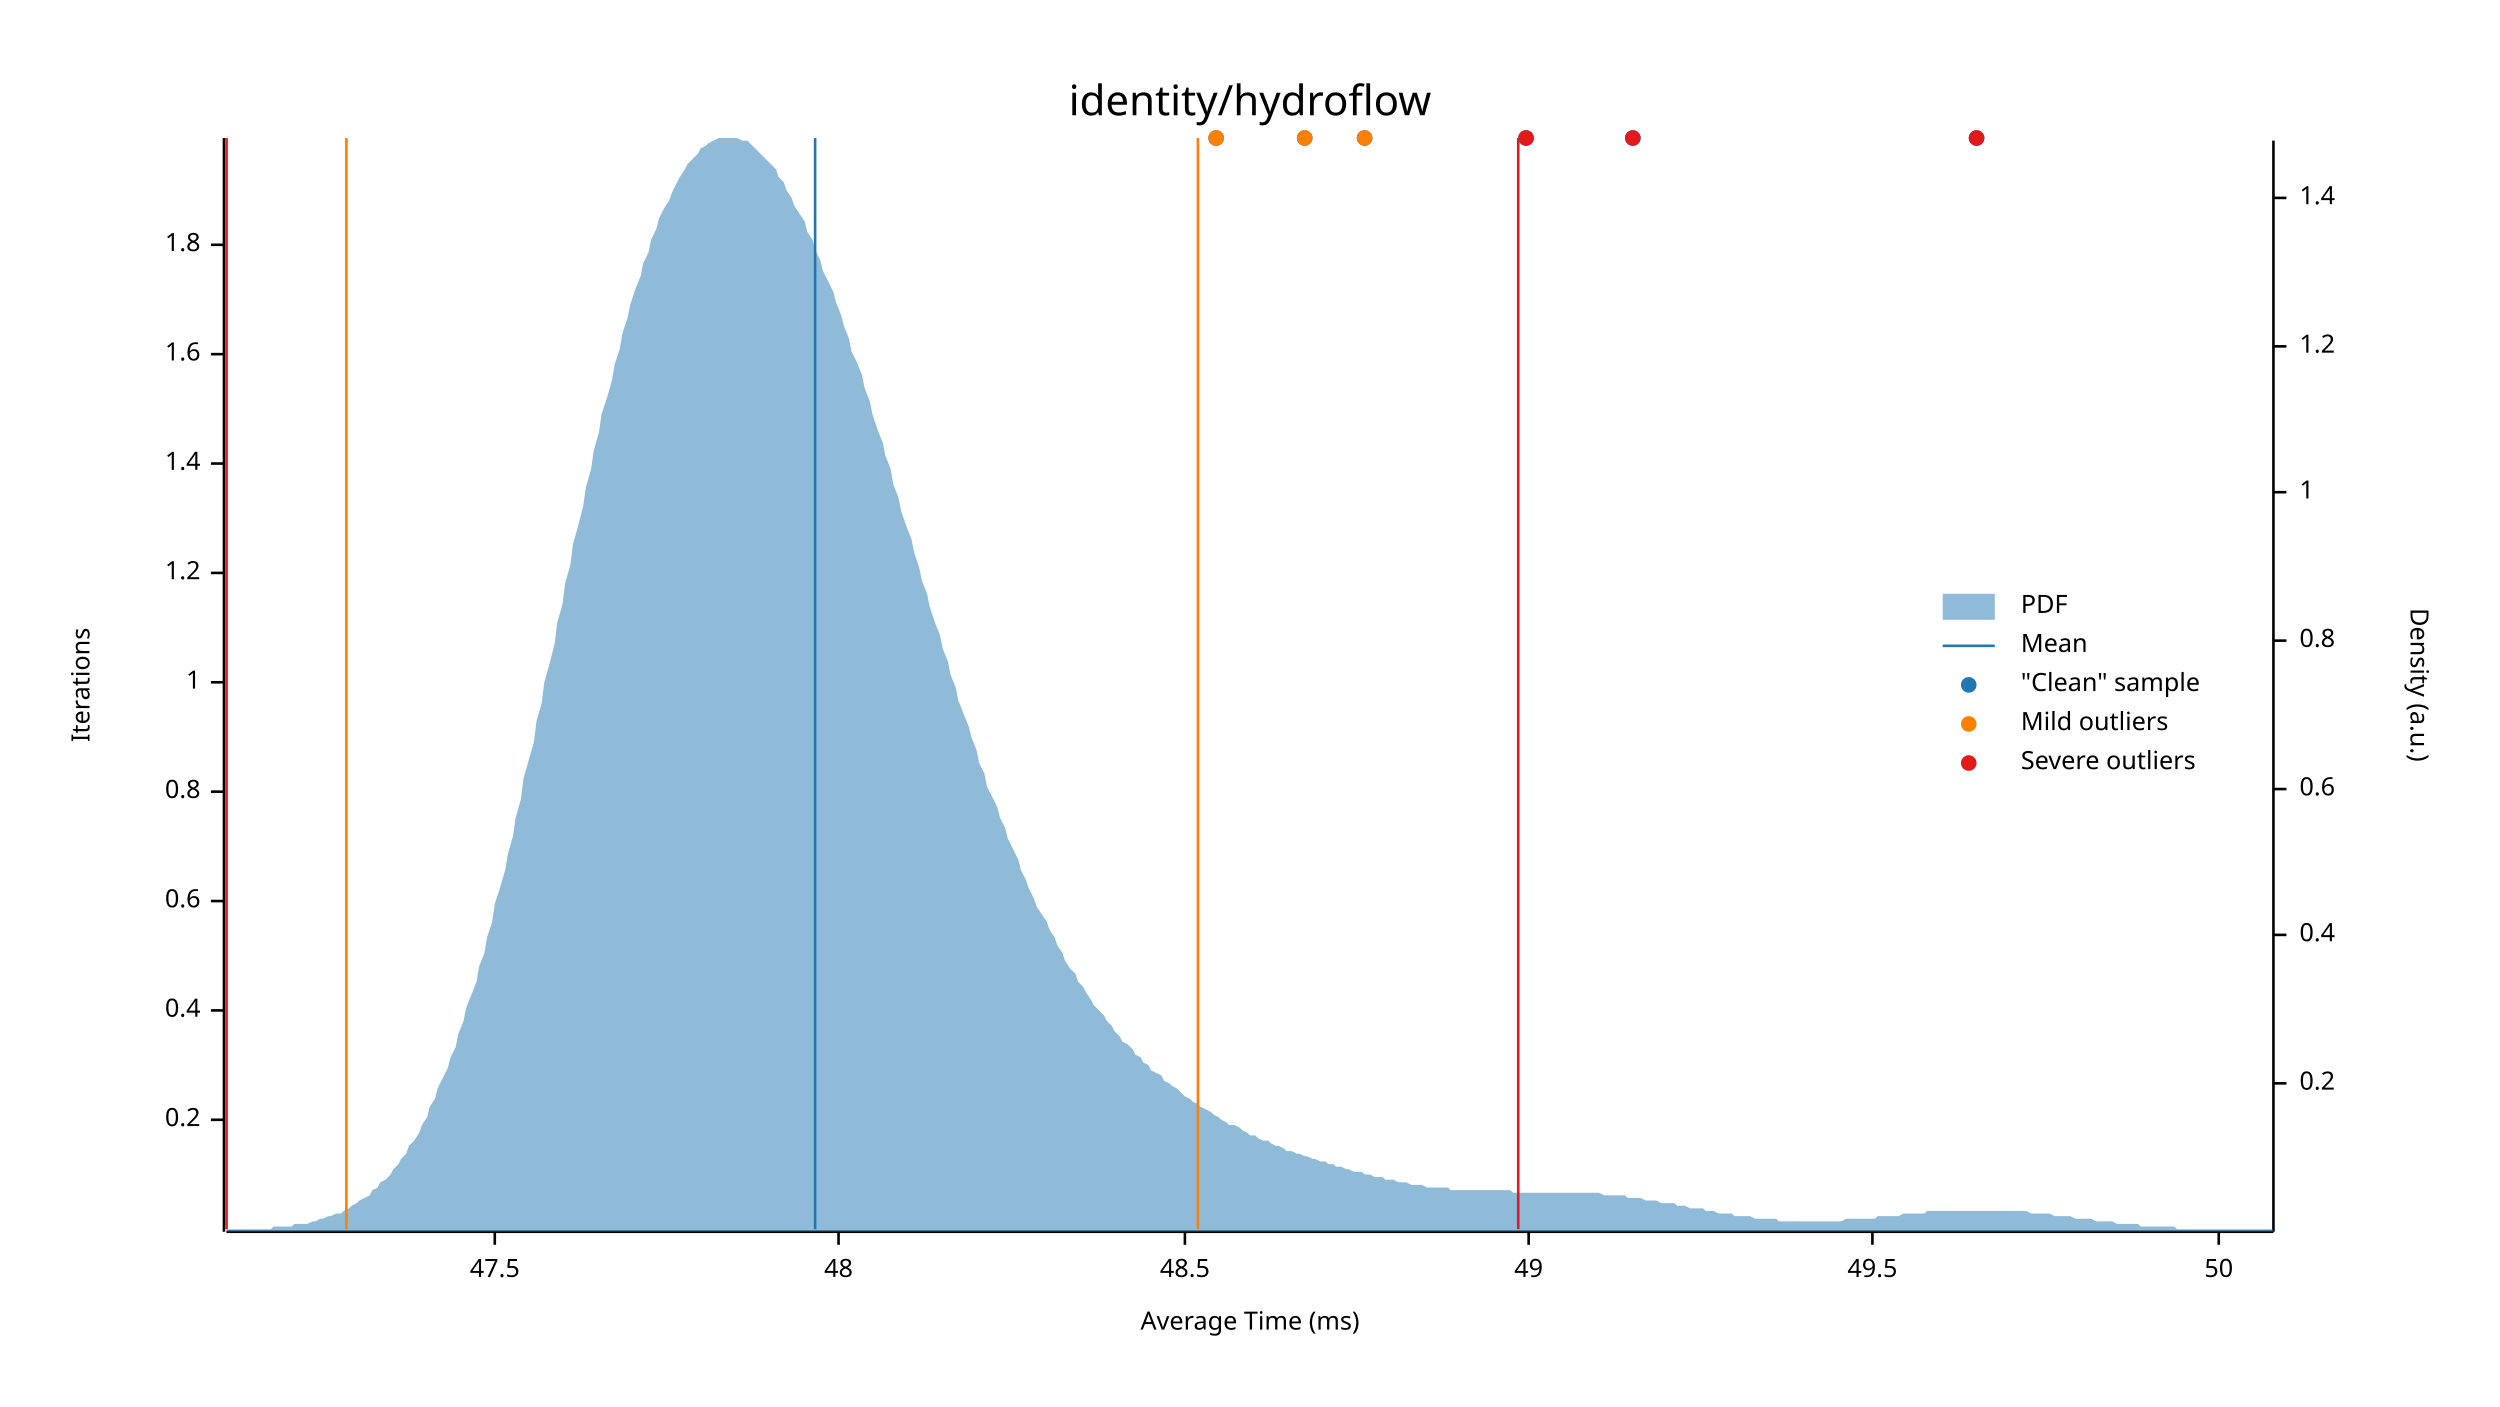
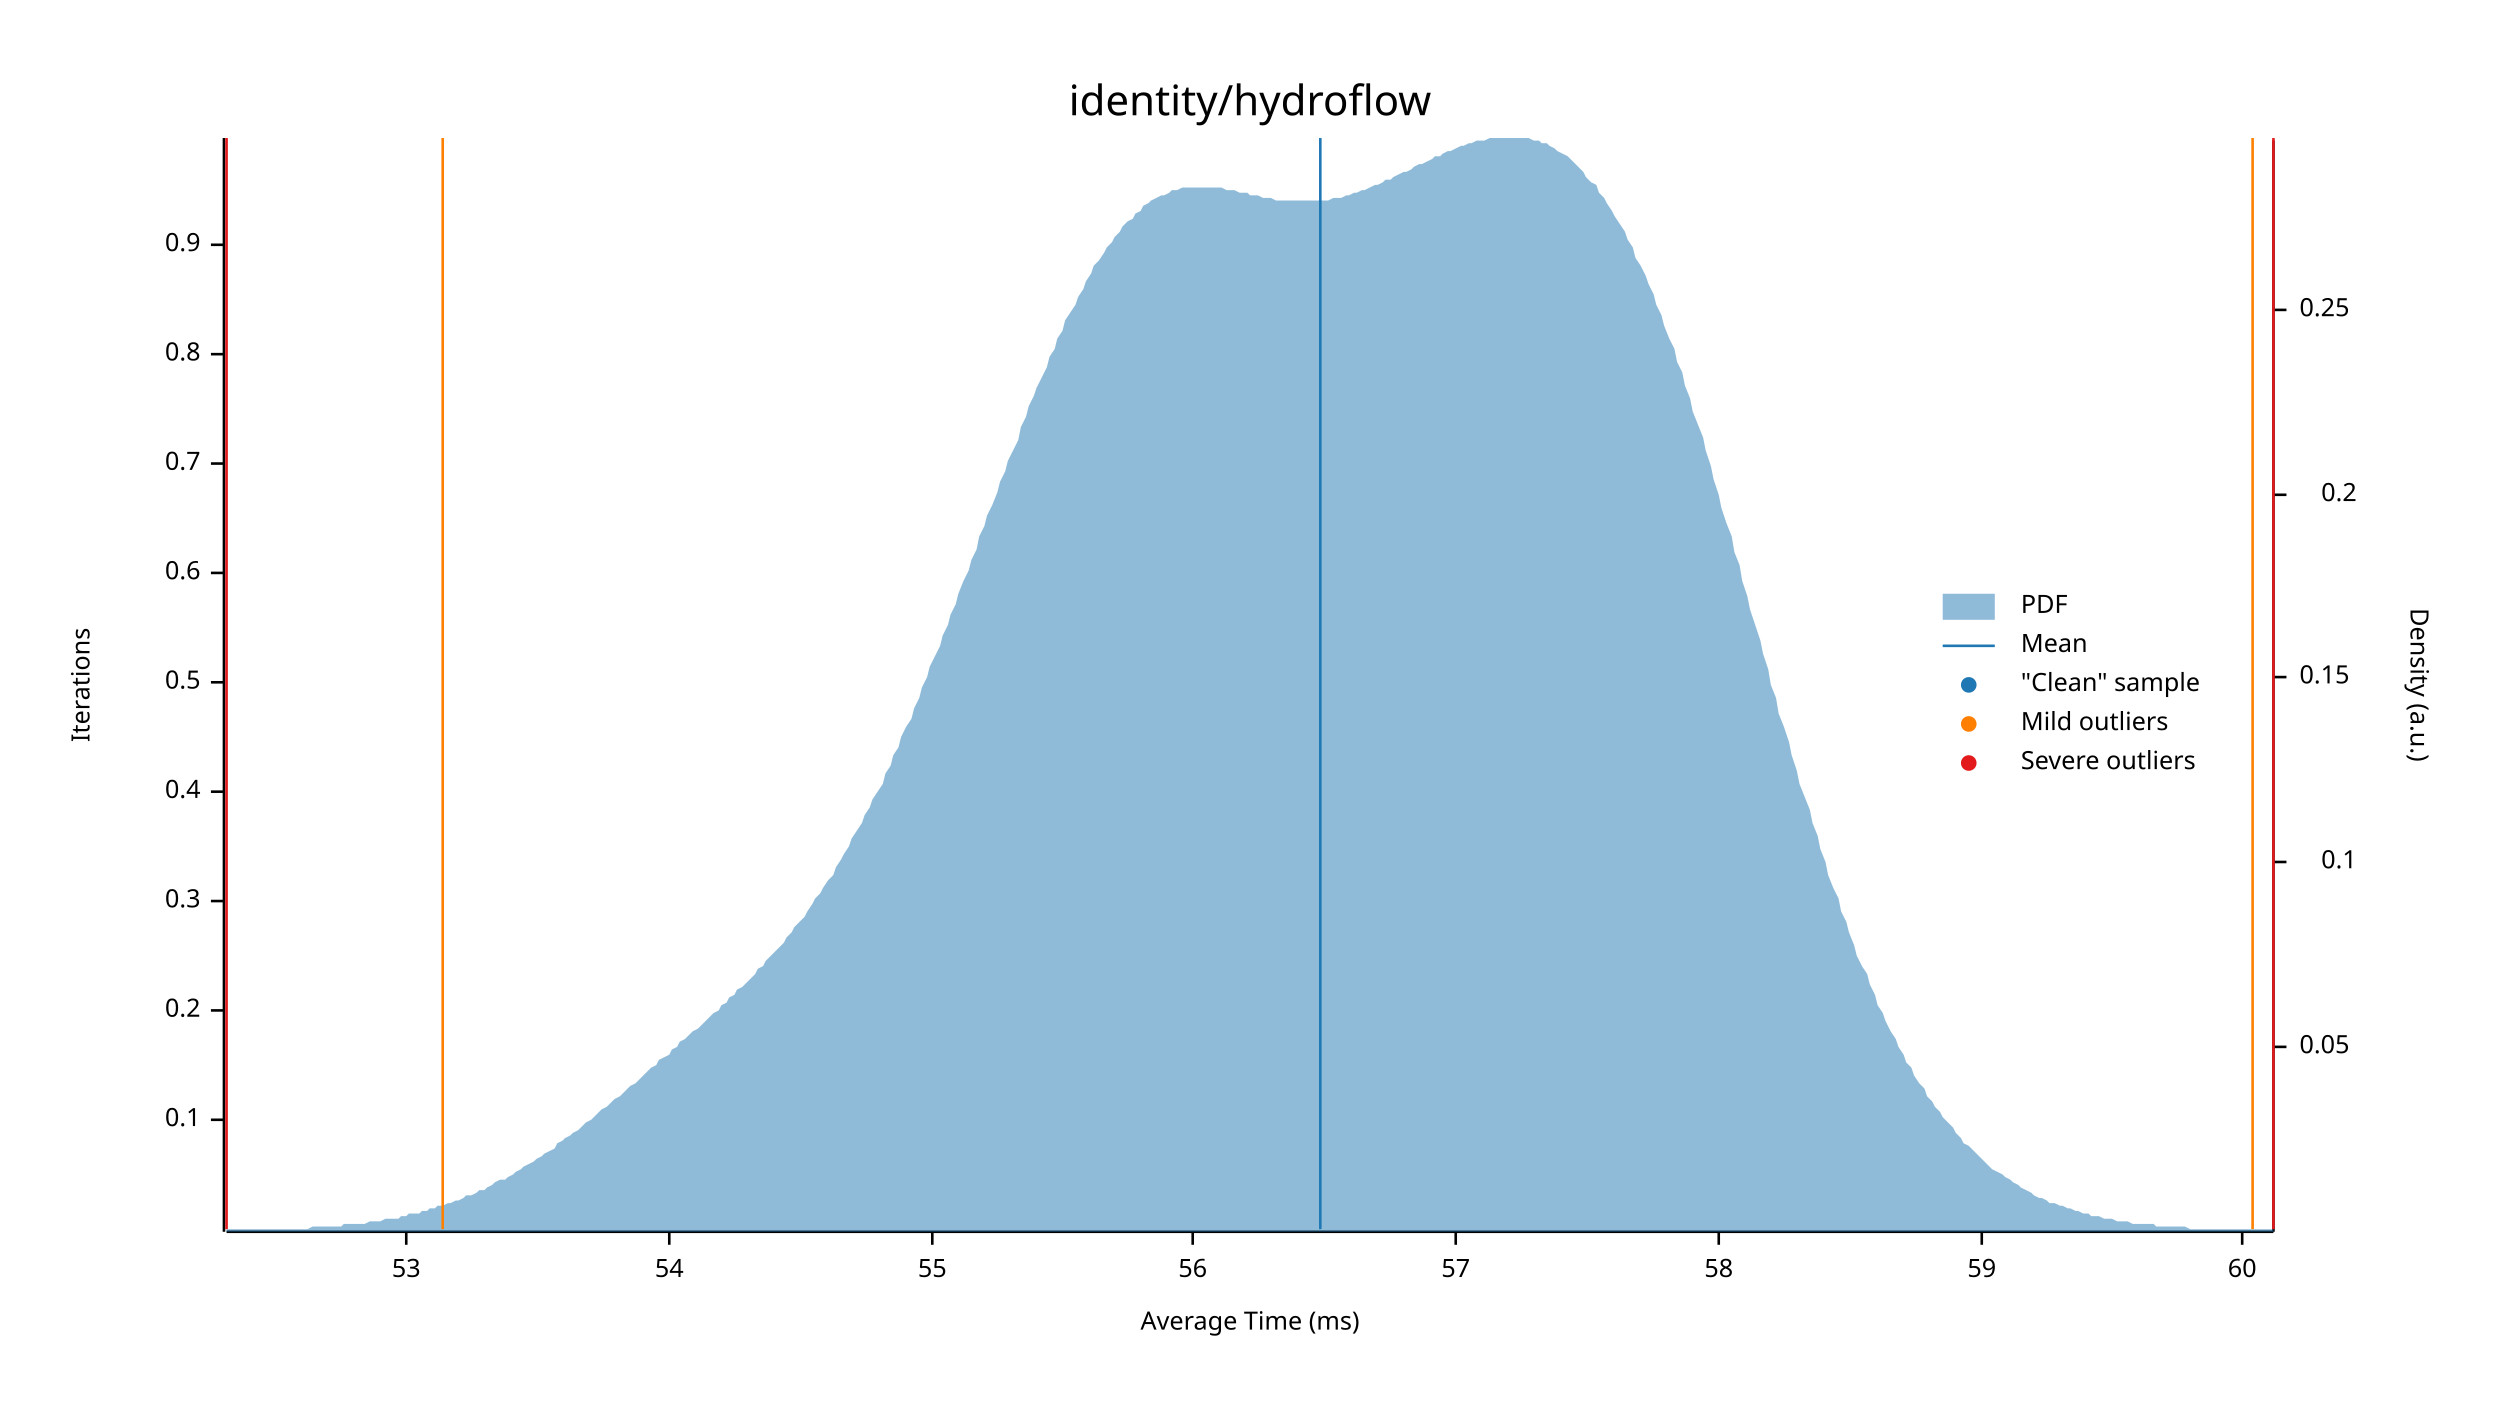
<svg xmlns="http://www.w3.org/2000/svg" width="960" height="540" viewBox="0 0 960 540">
  <text x="480" y="32" dy="0.76em" text-anchor="middle" font-family="sans-serif" font-size="16.129" opacity="1" fill="#000000">
identity/hydroflow
</text>
  <text x="27" y="263" dy="0.76em" text-anchor="middle" font-family="sans-serif" font-size="9.677" opacity="1" fill="#000000" transform="rotate(270, 27, 263)">
Iterations
</text>
  <text x="480" y="513" dy="-0.5ex" text-anchor="middle" font-family="sans-serif" font-size="9.677" opacity="1" fill="#000000">
Average Time (ms)
</text>
  <polyline fill="none" opacity="1" stroke="#000000" stroke-width="1" points="86,53 86,473 " />
  <text x="77" y="430" dy="0.5ex" text-anchor="end" font-family="sans-serif" font-size="9.677" opacity="1" fill="#000000">
- 0.2
+ 0.1
</text>
  <polyline fill="none" opacity="1" stroke="#000000" stroke-width="1" points="81,430 86,430 " />
  <text x="77" y="388" dy="0.5ex" text-anchor="end" font-family="sans-serif" font-size="9.677" opacity="1" fill="#000000">
- 0.4
+ 0.2
</text>
  <polyline fill="none" opacity="1" stroke="#000000" stroke-width="1" points="81,388 86,388 " />
  <text x="77" y="346" dy="0.5ex" text-anchor="end" font-family="sans-serif" font-size="9.677" opacity="1" fill="#000000">
- 0.6
+ 0.3
</text>
  <polyline fill="none" opacity="1" stroke="#000000" stroke-width="1" points="81,346 86,346 " />
  <text x="77" y="304" dy="0.5ex" text-anchor="end" font-family="sans-serif" font-size="9.677" opacity="1" fill="#000000">
- 0.8
+ 0.4
</text>
  <polyline fill="none" opacity="1" stroke="#000000" stroke-width="1" points="81,304 86,304 " />
  <text x="77" y="262" dy="0.5ex" text-anchor="end" font-family="sans-serif" font-size="9.677" opacity="1" fill="#000000">
- 1
+ 0.5
</text>
  <polyline fill="none" opacity="1" stroke="#000000" stroke-width="1" points="81,262 86,262 " />
  <text x="77" y="220" dy="0.5ex" text-anchor="end" font-family="sans-serif" font-size="9.677" opacity="1" fill="#000000">
- 1.2
+ 0.6
</text>
  <polyline fill="none" opacity="1" stroke="#000000" stroke-width="1" points="81,220 86,220 " />
  <text x="77" y="178" dy="0.5ex" text-anchor="end" font-family="sans-serif" font-size="9.677" opacity="1" fill="#000000">
- 1.4
+ 0.7
</text>
  <polyline fill="none" opacity="1" stroke="#000000" stroke-width="1" points="81,178 86,178 " />
  <text x="77" y="136" dy="0.5ex" text-anchor="end" font-family="sans-serif" font-size="9.677" opacity="1" fill="#000000">
- 1.6
+ 0.8
</text>
  <polyline fill="none" opacity="1" stroke="#000000" stroke-width="1" points="81,136 86,136 " />
  <text x="77" y="94" dy="0.5ex" text-anchor="end" font-family="sans-serif" font-size="9.677" opacity="1" fill="#000000">
- 1.8
+ 0.9
</text>
  <polyline fill="none" opacity="1" stroke="#000000" stroke-width="1" points="81,94 86,94 " />
  <polyline fill="none" opacity="1" stroke="#000000" stroke-width="1" points="87,473 873,473 " />
-   <text x="190" y="483" dy="0.76em" text-anchor="middle" font-family="sans-serif" font-size="9.677" opacity="1" fill="#000000">
- 47.5
+   <text x="156" y="483" dy="0.76em" text-anchor="middle" font-family="sans-serif" font-size="9.677" opacity="1" fill="#000000">
+ 53
</text>
-   <polyline fill="none" opacity="1" stroke="#000000" stroke-width="1" points="190,473 190,478 " />
-   <text x="322" y="483" dy="0.76em" text-anchor="middle" font-family="sans-serif" font-size="9.677" opacity="1" fill="#000000">
- 48
+   <polyline fill="none" opacity="1" stroke="#000000" stroke-width="1" points="156,473 156,478 " />
+   <text x="257" y="483" dy="0.76em" text-anchor="middle" font-family="sans-serif" font-size="9.677" opacity="1" fill="#000000">
+ 54
</text>
-   <polyline fill="none" opacity="1" stroke="#000000" stroke-width="1" points="322,473 322,478 " />
-   <text x="455" y="483" dy="0.76em" text-anchor="middle" font-family="sans-serif" font-size="9.677" opacity="1" fill="#000000">
- 48.5
+   <polyline fill="none" opacity="1" stroke="#000000" stroke-width="1" points="257,473 257,478 " />
+   <text x="358" y="483" dy="0.76em" text-anchor="middle" font-family="sans-serif" font-size="9.677" opacity="1" fill="#000000">
+ 55
</text>
-   <polyline fill="none" opacity="1" stroke="#000000" stroke-width="1" points="455,473 455,478 " />
-   <text x="587" y="483" dy="0.76em" text-anchor="middle" font-family="sans-serif" font-size="9.677" opacity="1" fill="#000000">
- 49
+   <polyline fill="none" opacity="1" stroke="#000000" stroke-width="1" points="358,473 358,478 " />
+   <text x="458" y="483" dy="0.76em" text-anchor="middle" font-family="sans-serif" font-size="9.677" opacity="1" fill="#000000">
+ 56
</text>
-   <polyline fill="none" opacity="1" stroke="#000000" stroke-width="1" points="587,473 587,478 " />
-   <text x="719" y="483" dy="0.76em" text-anchor="middle" font-family="sans-serif" font-size="9.677" opacity="1" fill="#000000">
- 49.5
+   <polyline fill="none" opacity="1" stroke="#000000" stroke-width="1" points="458,473 458,478 " />
+   <text x="559" y="483" dy="0.76em" text-anchor="middle" font-family="sans-serif" font-size="9.677" opacity="1" fill="#000000">
+ 57
</text>
-   <polyline fill="none" opacity="1" stroke="#000000" stroke-width="1" points="719,473 719,478 " />
-   <text x="852" y="483" dy="0.76em" text-anchor="middle" font-family="sans-serif" font-size="9.677" opacity="1" fill="#000000">
- 50
+   <polyline fill="none" opacity="1" stroke="#000000" stroke-width="1" points="559,473 559,478 " />
+   <text x="660" y="483" dy="0.76em" text-anchor="middle" font-family="sans-serif" font-size="9.677" opacity="1" fill="#000000">
+ 58
</text>
-   <polyline fill="none" opacity="1" stroke="#000000" stroke-width="1" points="852,473 852,478 " />
+   <polyline fill="none" opacity="1" stroke="#000000" stroke-width="1" points="660,473 660,478 " />
+   <text x="761" y="483" dy="0.76em" text-anchor="middle" font-family="sans-serif" font-size="9.677" opacity="1" fill="#000000">
+ 59
+ </text>
+   <polyline fill="none" opacity="1" stroke="#000000" stroke-width="1" points="761,473 761,478 " />
+   <text x="861" y="483" dy="0.76em" text-anchor="middle" font-family="sans-serif" font-size="9.677" opacity="1" fill="#000000">
+ 60
+ </text>
+   <polyline fill="none" opacity="1" stroke="#000000" stroke-width="1" points="861,473 861,478 " />
  <text x="933" y="263" dy="0.76em" text-anchor="middle" font-family="sans-serif" font-size="9.677" opacity="1" fill="#000000" transform="rotate(90, 933, 263)">
Density (a.u.)
</text>
  <polyline fill="none" opacity="1" stroke="#000000" stroke-width="1" points="873,54 873,473 " />
-   <text x="883" y="416" dy="0.5ex" text-anchor="start" font-family="sans-serif" font-size="9.677" opacity="1" fill="#000000">
+   <text x="883" y="402" dy="0.5ex" text-anchor="start" font-family="sans-serif" font-size="9.677" opacity="1" fill="#000000">
+ 0.05
+ </text>
+   <polyline fill="none" opacity="1" stroke="#000000" stroke-width="1" points="873,402 878,402 " />
+   <text x="905" y="331" dy="0.5ex" text-anchor="end" font-family="sans-serif" font-size="9.677" opacity="1" fill="#000000">
+ 0.1
+ </text>
+   <polyline fill="none" opacity="1" stroke="#000000" stroke-width="1" points="873,331 878,331 " />
+   <text x="883" y="260" dy="0.5ex" text-anchor="start" font-family="sans-serif" font-size="9.677" opacity="1" fill="#000000">
+ 0.15
+ </text>
+   <polyline fill="none" opacity="1" stroke="#000000" stroke-width="1" points="873,260 878,260 " />
+   <text x="905" y="190" dy="0.5ex" text-anchor="end" font-family="sans-serif" font-size="9.677" opacity="1" fill="#000000">
0.2
</text>
-   <polyline fill="none" opacity="1" stroke="#000000" stroke-width="1" points="873,416 878,416 " />
-   <text x="883" y="359" dy="0.5ex" text-anchor="start" font-family="sans-serif" font-size="9.677" opacity="1" fill="#000000">
- 0.4
+   <polyline fill="none" opacity="1" stroke="#000000" stroke-width="1" points="873,190 878,190 " />
+   <text x="883" y="119" dy="0.5ex" text-anchor="start" font-family="sans-serif" font-size="9.677" opacity="1" fill="#000000">
+ 0.25
</text>
-   <polyline fill="none" opacity="1" stroke="#000000" stroke-width="1" points="873,359 878,359 " />
-   <text x="883" y="303" dy="0.5ex" text-anchor="start" font-family="sans-serif" font-size="9.677" opacity="1" fill="#000000">
- 0.6
- </text>
-   <polyline fill="none" opacity="1" stroke="#000000" stroke-width="1" points="873,303 878,303 " />
-   <text x="883" y="246" dy="0.5ex" text-anchor="start" font-family="sans-serif" font-size="9.677" opacity="1" fill="#000000">
- 0.8
- </text>
-   <polyline fill="none" opacity="1" stroke="#000000" stroke-width="1" points="873,246 878,246 " />
-   <text x="883" y="189" dy="0.5ex" text-anchor="start" font-family="sans-serif" font-size="9.677" opacity="1" fill="#000000">
- 1
- </text>
-   <polyline fill="none" opacity="1" stroke="#000000" stroke-width="1" points="873,189 878,189 " />
-   <text x="883" y="133" dy="0.5ex" text-anchor="start" font-family="sans-serif" font-size="9.677" opacity="1" fill="#000000">
- 1.2
- </text>
-   <polyline fill="none" opacity="1" stroke="#000000" stroke-width="1" points="873,133 878,133 " />
-   <text x="883" y="76" dy="0.5ex" text-anchor="start" font-family="sans-serif" font-size="9.677" opacity="1" fill="#000000">
- 1.4
- </text>
-   <polyline fill="none" opacity="1" stroke="#000000" stroke-width="1" points="873,76 878,76 " />
-   <polygon opacity="0.5" fill="#1F78B4" points="87,472 88,472 90,472 91,472 93,472 94,472 96,472 98,472 99,472 101,472 102,472 104,472 105,471 107,471 109,471 110,471 112,471 113,470 115,470 116,470 118,470 120,469 121,469 123,468 124,468 126,467 127,467 129,466 131,466 132,465 134,464 135,463 137,462 138,461 140,460 142,459 143,457 145,456 146,454 148,453 150,451 151,449 153,447 154,445 156,443 157,440 159,438 161,435 162,432 164,429 165,425 167,422 168,418 170,414 172,410 173,406 175,402 176,397 178,392 179,387 181,382 183,377 184,371 186,366 187,360 189,354 190,347 192,341 194,334 195,328 197,321 198,314 200,307 201,299 203,292 205,285 206,277 208,270 209,262 211,255 213,247 214,239 216,232 217,224 219,217 220,209 222,202 224,194 225,187 227,180 228,173 230,166 231,159 233,153 235,146 236,140 238,134 239,128 241,122 242,117 244,111 246,106 247,101 249,97 250,92 252,88 253,84 255,80 257,77 258,74 260,70 261,68 263,65 264,63 266,61 268,59 269,57 271,56 272,55 274,54 276,53 277,53 279,53 280,53 282,53 283,53 285,54 287,54 288,55 290,57 291,58 293,60 294,61 296,63 298,65 299,68 301,70 302,73 304,76 305,79 307,82 309,85 310,89 312,92 313,96 315,100 316,104 318,108 320,112 321,116 323,121 324,125 326,130 327,135 329,139 331,144 332,149 334,154 335,159 337,165 339,170 340,175 342,180 343,186 345,191 346,196 348,202 350,207 351,212 353,218 354,223 356,228 357,233 359,239 361,244 362,249 364,254 365,259 367,264 368,269 370,274 372,279 373,283 375,288 376,293 378,297 379,302 381,306 383,310 384,314 386,318 387,322 389,326 391,330 392,334 394,338 395,341 397,345 398,348 400,351 402,354 403,357 405,360 406,363 408,366 409,369 411,372 413,374 414,377 416,379 417,381 419,384 420,386 422,388 424,390 425,392 427,394 428,396 430,398 431,400 433,401 435,403 436,405 438,406 439,408 441,409 442,411 444,412 446,413 447,415 449,416 450,417 452,418 454,420 455,421 457,422 458,423 460,424 461,425 463,426 465,427 466,428 468,429 469,430 471,431 472,432 474,432 476,433 477,434 479,435 480,436 482,436 483,437 485,438 487,438 488,439 490,440 491,440 493,441 494,442 496,442 498,443 499,443 501,444 502,444 504,445 505,445 507,446 509,446 510,447 512,447 513,448 515,448 517,449 518,449 520,450 521,450 523,450 524,451 526,451 528,452 529,452 531,452 532,453 534,453 535,453 537,454 539,454 540,454 542,455 543,455 545,455 546,455 548,456 550,456 551,456 553,456 554,456 556,456 557,457 559,457 561,457 562,457 564,457 565,457 567,457 568,457 570,457 572,457 573,457 575,457 576,457 578,457 580,457 581,458 583,458 584,458 586,458 587,458 589,458 591,458 592,458 594,458 595,458 597,458 598,458 600,458 602,458 603,458 605,458 606,458 608,458 609,458 611,458 613,458 614,458 616,459 617,459 619,459 620,459 622,459 624,459 625,460 627,460 628,460 630,460 632,461 633,461 635,461 636,461 638,462 639,462 641,462 643,462 644,463 646,463 647,463 649,464 650,464 652,464 654,464 655,465 657,465 658,465 660,466 661,466 663,466 665,466 666,467 668,467 669,467 671,467 672,467 674,468 676,468 677,468 679,468 680,468 682,468 683,469 685,469 687,469 688,469 690,469 691,469 693,469 695,469 696,469 698,469 699,469 701,469 702,469 704,469 706,469 707,469 709,468 710,468 712,468 713,468 715,468 717,468 718,468 720,468 721,467 723,467 724,467 726,467 728,467 729,467 731,466 732,466 734,466 735,466 737,466 739,466 740,465 742,465 743,465 745,465 746,465 748,465 750,465 751,465 753,465 754,465 756,465 758,465 759,465 761,465 762,465 764,465 765,465 767,465 769,465 770,465 772,465 773,465 775,465 776,465 778,465 780,466 781,466 783,466 784,466 786,466 787,466 789,467 791,467 792,467 794,467 795,467 797,468 798,468 800,468 802,468 803,468 805,469 806,469 808,469 809,469 811,469 813,470 814,470 816,470 817,470 819,470 821,470 822,471 824,471 825,471 827,471 828,471 830,471 832,471 833,471 835,471 836,472 838,472 839,472 841,472 843,472 844,472 846,472 847,472 849,472 850,472 852,472 854,472 855,472 857,472 858,472 860,472 861,472 863,472 865,472 866,472 868,472 869,472 871,472 873,472 873,473 87,473 " />
-   <polyline fill="none" opacity="1" stroke="#1F78B4" stroke-width="1" points="313,472 313,53 " />
-   <polyline fill="none" opacity="1" stroke="#FF7F00" stroke-width="1" points="133,472 133,53 " />
-   <polyline fill="none" opacity="1" stroke="#FF7F00" stroke-width="1" points="460,472 460,53 " />
+   <polyline fill="none" opacity="1" stroke="#000000" stroke-width="1" points="873,119 878,119 " />
+   <polygon opacity="0.5" fill="#1F78B4" points="87,472 88,472 90,472 91,472 93,472 94,472 96,472 98,472 99,472 101,472 102,472 104,472 105,472 107,472 109,472 110,472 112,472 113,472 115,472 116,472 118,472 120,471 121,471 123,471 124,471 126,471 127,471 129,471 131,471 132,470 134,470 135,470 137,470 138,470 140,470 142,469 143,469 145,469 146,469 148,468 150,468 151,468 153,468 154,467 156,467 157,466 159,466 161,466 162,465 164,465 165,464 167,464 168,463 170,463 172,462 173,462 175,461 176,461 178,460 179,459 181,459 183,458 184,457 186,457 187,456 189,455 190,454 192,453 194,453 195,452 197,451 198,450 200,449 201,448 203,447 205,446 206,445 208,444 209,443 211,442 213,441 214,439 216,438 217,437 219,436 220,435 222,434 224,432 225,431 227,430 228,429 230,427 231,426 233,425 235,423 236,422 238,421 239,420 241,418 242,417 244,416 246,414 247,413 249,411 250,410 252,409 253,407 255,406 257,405 258,403 260,402 261,400 263,399 264,398 266,396 268,395 269,394 271,392 272,391 274,389 276,388 277,386 279,385 280,383 282,382 283,380 285,379 287,377 288,376 290,374 291,372 293,371 294,369 296,367 298,365 299,364 301,362 302,360 304,358 305,356 307,354 309,352 310,350 312,347 313,345 315,343 316,341 318,338 320,336 321,333 323,330 324,328 326,325 327,322 329,319 331,316 332,313 334,310 335,307 337,304 339,301 340,297 342,294 343,290 345,287 346,283 348,279 350,276 351,272 353,268 354,264 356,260 357,256 359,252 361,248 362,244 364,240 365,236 367,232 368,228 370,223 372,219 373,215 375,211 376,206 378,202 379,198 381,194 383,189 384,185 386,181 387,177 389,173 391,169 392,164 394,160 395,156 397,152 398,149 400,145 402,141 403,137 405,134 406,130 408,127 409,123 411,120 413,117 414,114 416,111 417,108 419,105 420,102 422,100 424,97 425,95 427,93 428,91 430,89 431,87 433,85 435,84 436,82 438,81 439,79 441,78 442,77 444,76 446,75 447,75 449,74 450,73 452,73 454,72 455,72 457,72 458,72 460,72 461,72 463,72 465,72 466,72 468,72 469,72 471,73 472,73 474,73 476,74 477,74 479,74 480,75 482,75 483,75 485,76 487,76 488,76 490,77 491,77 493,77 494,77 496,77 498,77 499,77 501,77 502,77 504,77 505,77 507,77 509,77 510,77 512,76 513,76 515,76 517,75 518,75 520,74 521,74 523,73 524,73 526,72 528,71 529,71 531,70 532,69 534,69 535,68 537,67 539,66 540,66 542,65 543,64 545,63 546,63 548,62 550,61 551,60 553,60 554,59 556,58 557,58 559,57 561,56 562,56 564,55 565,55 567,54 568,54 570,54 572,53 573,53 575,53 576,53 578,53 580,53 581,53 583,53 584,53 586,53 587,53 589,54 591,54 592,55 594,55 595,56 597,57 598,58 600,59 602,60 603,61 605,63 606,64 608,66 609,68 611,70 613,71 614,74 616,76 617,78 619,81 620,83 622,86 624,89 625,92 627,95 628,99 630,102 632,106 633,109 635,113 636,117 638,121 639,125 641,130 643,134 644,139 646,143 647,148 649,153 650,158 652,163 654,168 655,173 657,179 658,184 660,190 661,195 663,201 665,206 666,212 668,217 669,223 671,229 672,234 674,240 676,246 677,251 679,257 680,263 682,268 683,274 685,279 687,285 688,290 690,296 691,301 693,306 695,311 696,316 698,321 699,326 701,331 702,336 704,341 706,345 707,350 709,354 710,358 712,363 713,367 715,371 717,374 718,378 720,382 721,386 723,389 724,392 726,396 728,399 729,402 731,405 732,408 734,410 735,413 737,416 739,418 740,421 742,423 743,425 745,427 746,429 748,431 750,433 751,435 753,437 754,439 756,440 758,442 759,443 761,445 762,446 764,448 765,449 767,450 769,451 770,452 772,453 773,454 775,455 776,456 778,457 780,458 781,459 783,460 784,460 786,461 787,462 789,462 791,463 792,463 794,464 795,464 797,465 798,465 800,466 802,466 803,467 805,467 806,467 808,468 809,468 811,468 813,469 814,469 816,469 817,469 819,470 821,470 822,470 824,470 825,470 827,470 828,471 830,471 832,471 833,471 835,471 836,471 838,471 839,471 841,472 843,472 844,472 846,472 847,472 849,472 850,472 852,472 854,472 855,472 857,472 858,472 860,472 861,472 863,472 865,472 866,472 868,472 869,472 871,472 873,472 873,473 87,473 " />
+   <polyline fill="none" opacity="1" stroke="#1F78B4" stroke-width="1" points="507,472 507,53 " />
+   <polyline fill="none" opacity="1" stroke="#FF7F00" stroke-width="1" points="170,472 170,53 " />
+   <polyline fill="none" opacity="1" stroke="#FF7F00" stroke-width="1" points="865,472 865,53 " />
  <polyline fill="none" opacity="1" stroke="#E31A1C" stroke-width="1" points="87,472 87,53 " />
-   <polyline fill="none" opacity="1" stroke="#E31A1C" stroke-width="1" points="583,472 583,53 " />
-   <circle cx="501" cy="53" r="3" opacity="1" fill="#1F78B4" stroke="none" stroke-width="1" />
-   <circle cx="467" cy="53" r="3" opacity="1" fill="#1F78B4" stroke="none" stroke-width="1" />
-   <circle cx="627" cy="53" r="3" opacity="1" fill="#1F78B4" stroke="none" stroke-width="1" />
-   <circle cx="586" cy="53" r="3" opacity="1" fill="#1F78B4" stroke="none" stroke-width="1" />
-   <circle cx="759" cy="53" r="3" opacity="1" fill="#1F78B4" stroke="none" stroke-width="1" />
-   <circle cx="524" cy="53" r="3" opacity="1" fill="#1F78B4" stroke="none" stroke-width="1" />
-   <circle cx="501" cy="53" r="3" opacity="1" fill="#FF7F00" stroke="none" stroke-width="1" />
-   <circle cx="467" cy="53" r="3" opacity="1" fill="#FF7F00" stroke="none" stroke-width="1" />
-   <circle cx="524" cy="53" r="3" opacity="1" fill="#FF7F00" stroke="none" stroke-width="1" />
-   <circle cx="627" cy="53" r="3" opacity="1" fill="#E31A1C" stroke="none" stroke-width="1" />
-   <circle cx="586" cy="53" r="3" opacity="1" fill="#E31A1C" stroke="none" stroke-width="1" />
-   <circle cx="759" cy="53" r="3" opacity="1" fill="#E31A1C" stroke="none" stroke-width="1" />
+   <polyline fill="none" opacity="1" stroke="#E31A1C" stroke-width="1" points="873,472 873,53 " />
  <text x="776" y="228" dy="0.76em" text-anchor="start" font-family="sans-serif" font-size="9.677" opacity="1" fill="#000000">
PDF
</text>
  <text x="776" y="243" dy="0.76em" text-anchor="start" font-family="sans-serif" font-size="9.677" opacity="1" fill="#000000">
Mean
</text>
  <text x="776" y="258" dy="0.76em" text-anchor="start" font-family="sans-serif" font-size="9.677" opacity="1" fill="#000000">
"Clean" sample
</text>
  <text x="776" y="273" dy="0.76em" text-anchor="start" font-family="sans-serif" font-size="9.677" opacity="1" fill="#000000">
Mild outliers
</text>
  <text x="776" y="288" dy="0.76em" text-anchor="start" font-family="sans-serif" font-size="9.677" opacity="1" fill="#000000">
Severe outliers
</text>
  <rect x="746" y="228" width="20" height="10" opacity="0.5" fill="#1F78B4" stroke="none" />
  <polyline fill="none" opacity="1" stroke="#1F78B4" stroke-width="1" points="746,248 766,248 " />
  <circle cx="756" cy="263" r="3" opacity="1" fill="#1F78B4" stroke="none" stroke-width="1" />
  <circle cx="756" cy="278" r="3" opacity="1" fill="#FF7F00" stroke="none" stroke-width="1" />
  <circle cx="756" cy="293" r="3" opacity="1" fill="#E31A1C" stroke="none" stroke-width="1" />
</svg>
